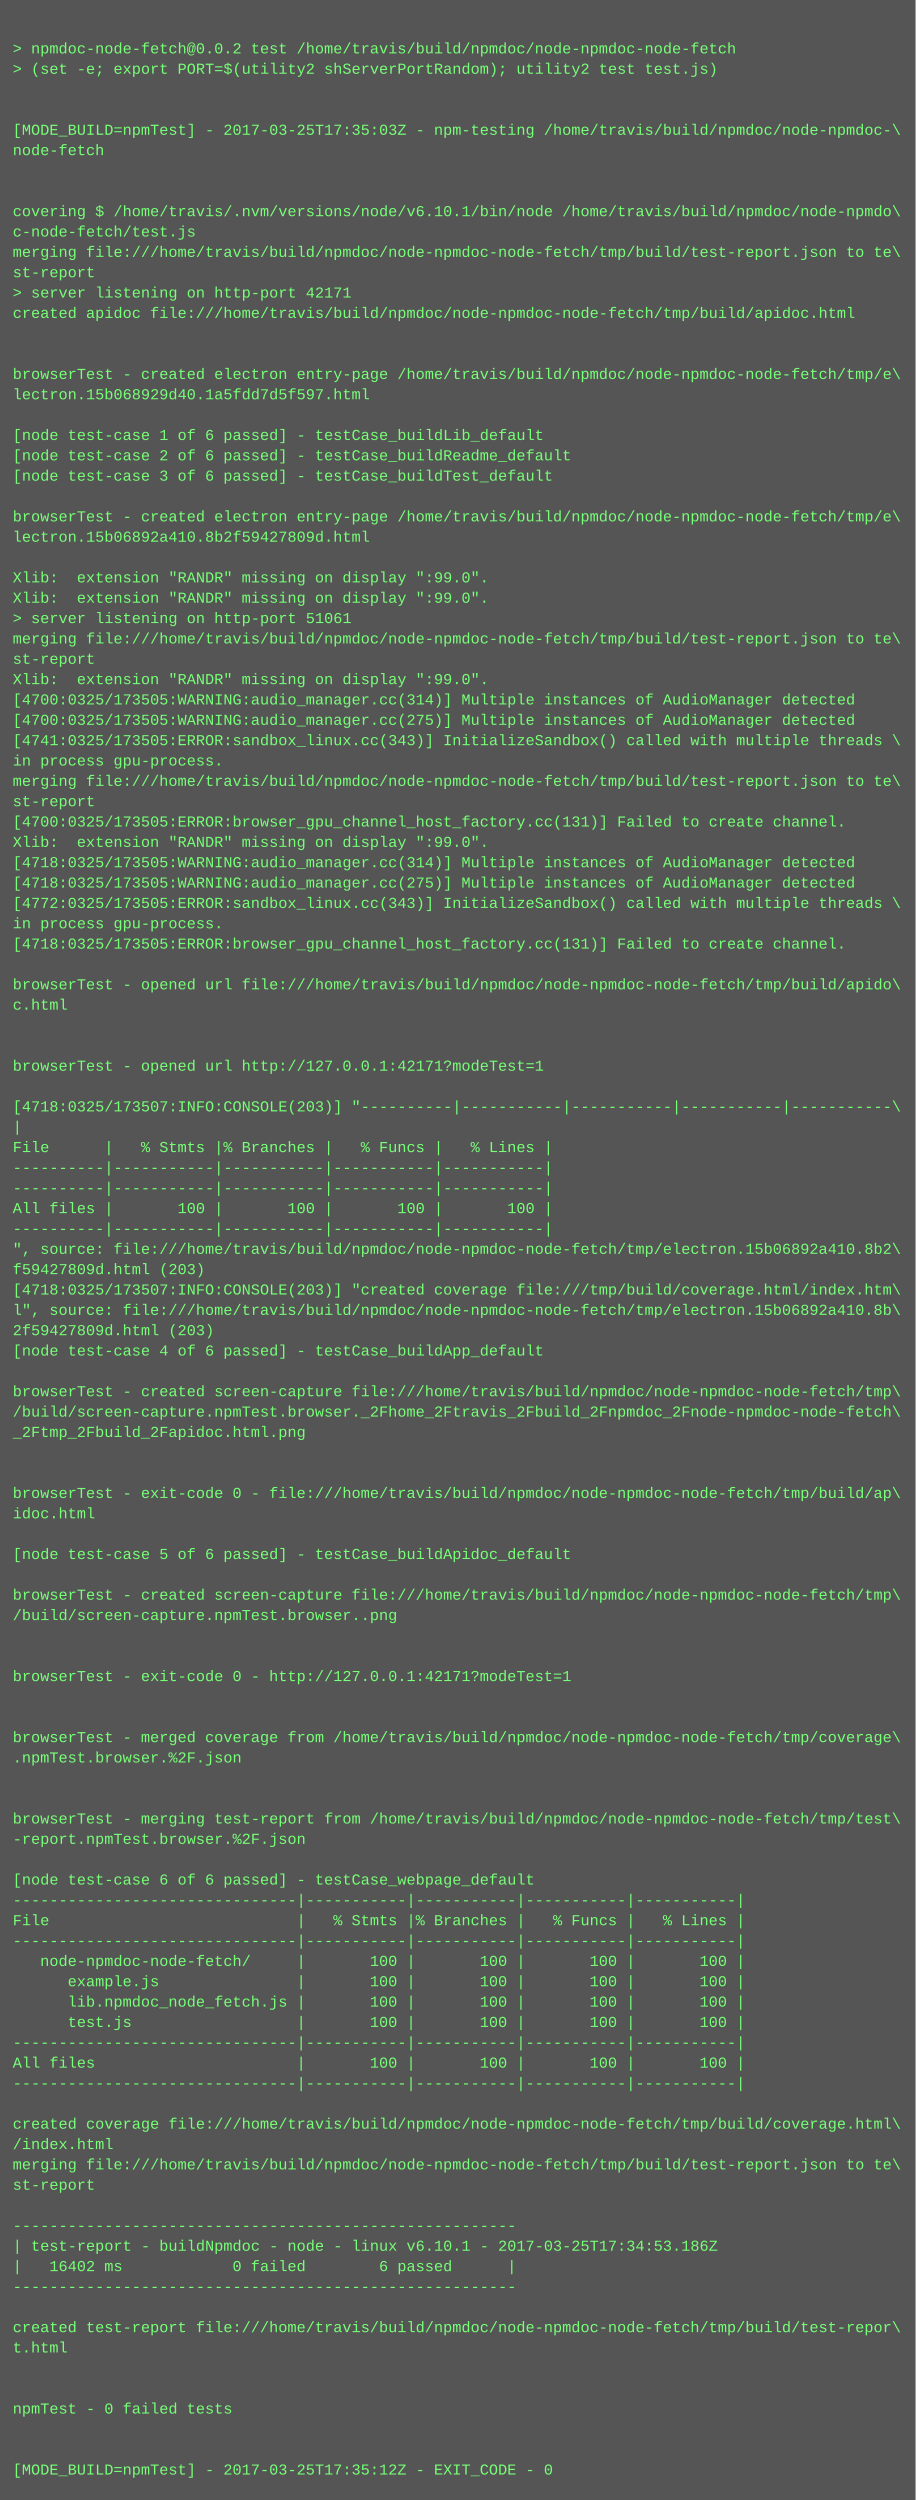
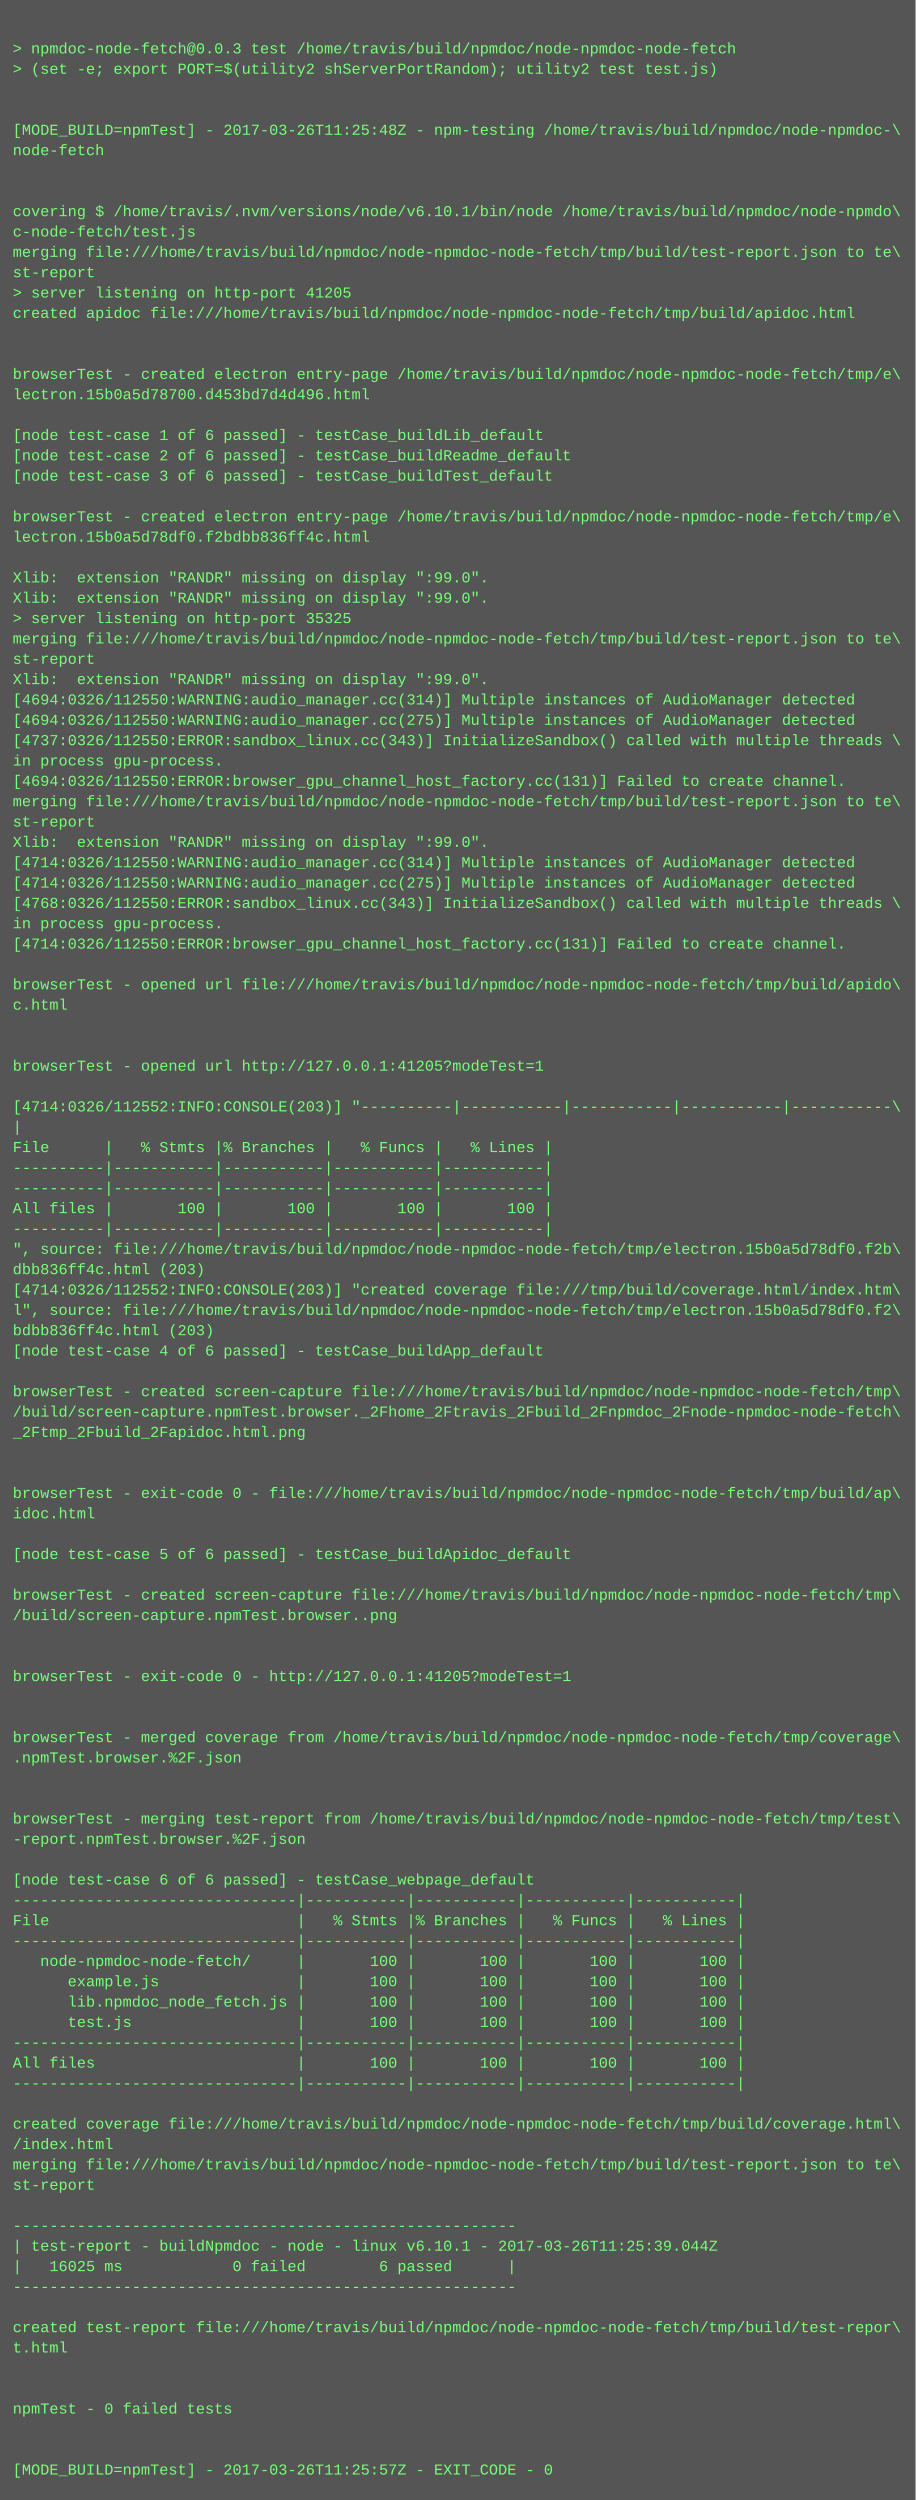
<svg xmlns="http://www.w3.org/2000/svg" height="1966" width="720">
  <rect height="1966" fill="#555" width="720" />
  <text fill="#7f7" font-family="Courier New" font-size="12" xml:space="preserve">
    <tspan x="10" y="26" />
-     <tspan x="10" y="42">&gt; npmdoc-node-fetch@0.0.2 test /home/travis/build/npmdoc/node-npmdoc-node-fetch</tspan>
+     <tspan x="10" y="42">&gt; npmdoc-node-fetch@0.0.3 test /home/travis/build/npmdoc/node-npmdoc-node-fetch</tspan>
    <tspan x="10" y="58">&gt; (set -e; export PORT=$(utility2 shServerPortRandom); utility2 test test.js)</tspan>
    <tspan x="10" y="74" />
    <tspan x="10" y="90" />
-     <tspan x="10" y="106">[MODE_BUILD=npmTest] - 2017-03-25T17:35:03Z - npm-testing /home/travis/build/npmdoc/node-npmdoc-\</tspan>
+     <tspan x="10" y="106">[MODE_BUILD=npmTest] - 2017-03-26T11:25:48Z - npm-testing /home/travis/build/npmdoc/node-npmdoc-\</tspan>
    <tspan x="10" y="122">node-fetch</tspan>
    <tspan x="10" y="138" />
    <tspan x="10" y="154" />
    <tspan x="10" y="170">covering $ /home/travis/.nvm/versions/node/v6.10.1/bin/node /home/travis/build/npmdoc/node-npmdo\</tspan>
    <tspan x="10" y="186">c-node-fetch/test.js</tspan>
    <tspan x="10" y="202">merging file:///home/travis/build/npmdoc/node-npmdoc-node-fetch/tmp/build/test-report.json to te\</tspan>
    <tspan x="10" y="218">st-report</tspan>
-     <tspan x="10" y="234">&gt; server listening on http-port 42171</tspan>
+     <tspan x="10" y="234">&gt; server listening on http-port 41205</tspan>
    <tspan x="10" y="250">created apidoc file:///home/travis/build/npmdoc/node-npmdoc-node-fetch/tmp/build/apidoc.html</tspan>
    <tspan x="10" y="266" />
    <tspan x="10" y="282" />
    <tspan x="10" y="298">browserTest - created electron entry-page /home/travis/build/npmdoc/node-npmdoc-node-fetch/tmp/e\</tspan>
-     <tspan x="10" y="314">lectron.15b068929d40.1a5fdd7d5f597.html</tspan>
+     <tspan x="10" y="314">lectron.15b0a5d78700.d453bd7d4d496.html</tspan>
    <tspan x="10" y="330" />
    <tspan x="10" y="346">[node test-case 1 of 6 passed] - testCase_buildLib_default</tspan>
    <tspan x="10" y="362">[node test-case 2 of 6 passed] - testCase_buildReadme_default</tspan>
    <tspan x="10" y="378">[node test-case 3 of 6 passed] - testCase_buildTest_default</tspan>
    <tspan x="10" y="394" />
    <tspan x="10" y="410">browserTest - created electron entry-page /home/travis/build/npmdoc/node-npmdoc-node-fetch/tmp/e\</tspan>
-     <tspan x="10" y="426">lectron.15b06892a410.8b2f59427809d.html</tspan>
+     <tspan x="10" y="426">lectron.15b0a5d78df0.f2bdbb836ff4c.html</tspan>
    <tspan x="10" y="442" />
    <tspan x="10" y="458">Xlib:  extension "RANDR" missing on display ":99.0".</tspan>
    <tspan x="10" y="474">Xlib:  extension "RANDR" missing on display ":99.0".</tspan>
-     <tspan x="10" y="490">&gt; server listening on http-port 51061</tspan>
+     <tspan x="10" y="490">&gt; server listening on http-port 35325</tspan>
    <tspan x="10" y="506">merging file:///home/travis/build/npmdoc/node-npmdoc-node-fetch/tmp/build/test-report.json to te\</tspan>
    <tspan x="10" y="522">st-report</tspan>
    <tspan x="10" y="538">Xlib:  extension "RANDR" missing on display ":99.0".</tspan>
-     <tspan x="10" y="554">[4700:0325/173505:WARNING:audio_manager.cc(314)] Multiple instances of AudioManager detected</tspan>
-     <tspan x="10" y="570">[4700:0325/173505:WARNING:audio_manager.cc(275)] Multiple instances of AudioManager detected</tspan>
-     <tspan x="10" y="586">[4741:0325/173505:ERROR:sandbox_linux.cc(343)] InitializeSandbox() called with multiple threads \</tspan>
+     <tspan x="10" y="554">[4694:0326/112550:WARNING:audio_manager.cc(314)] Multiple instances of AudioManager detected</tspan>
+     <tspan x="10" y="570">[4694:0326/112550:WARNING:audio_manager.cc(275)] Multiple instances of AudioManager detected</tspan>
+     <tspan x="10" y="586">[4737:0326/112550:ERROR:sandbox_linux.cc(343)] InitializeSandbox() called with multiple threads \</tspan>
    <tspan x="10" y="602">in process gpu-process. </tspan>
-     <tspan x="10" y="618">merging file:///home/travis/build/npmdoc/node-npmdoc-node-fetch/tmp/build/test-report.json to te\</tspan>
-     <tspan x="10" y="634">st-report</tspan>
-     <tspan x="10" y="650">[4700:0325/173505:ERROR:browser_gpu_channel_host_factory.cc(131)] Failed to create channel.</tspan>
+     <tspan x="10" y="618">[4694:0326/112550:ERROR:browser_gpu_channel_host_factory.cc(131)] Failed to create channel.</tspan>
+     <tspan x="10" y="634">merging file:///home/travis/build/npmdoc/node-npmdoc-node-fetch/tmp/build/test-report.json to te\</tspan>
+     <tspan x="10" y="650">st-report</tspan>
    <tspan x="10" y="666">Xlib:  extension "RANDR" missing on display ":99.0".</tspan>
-     <tspan x="10" y="682">[4718:0325/173505:WARNING:audio_manager.cc(314)] Multiple instances of AudioManager detected</tspan>
-     <tspan x="10" y="698">[4718:0325/173505:WARNING:audio_manager.cc(275)] Multiple instances of AudioManager detected</tspan>
-     <tspan x="10" y="714">[4772:0325/173505:ERROR:sandbox_linux.cc(343)] InitializeSandbox() called with multiple threads \</tspan>
+     <tspan x="10" y="682">[4714:0326/112550:WARNING:audio_manager.cc(314)] Multiple instances of AudioManager detected</tspan>
+     <tspan x="10" y="698">[4714:0326/112550:WARNING:audio_manager.cc(275)] Multiple instances of AudioManager detected</tspan>
+     <tspan x="10" y="714">[4768:0326/112550:ERROR:sandbox_linux.cc(343)] InitializeSandbox() called with multiple threads \</tspan>
    <tspan x="10" y="730">in process gpu-process. </tspan>
-     <tspan x="10" y="746">[4718:0325/173505:ERROR:browser_gpu_channel_host_factory.cc(131)] Failed to create channel.</tspan>
+     <tspan x="10" y="746">[4714:0326/112550:ERROR:browser_gpu_channel_host_factory.cc(131)] Failed to create channel.</tspan>
    <tspan x="10" y="762" />
    <tspan x="10" y="778">browserTest - opened url file:///home/travis/build/npmdoc/node-npmdoc-node-fetch/tmp/build/apido\</tspan>
    <tspan x="10" y="794">c.html</tspan>
    <tspan x="10" y="810" />
    <tspan x="10" y="826" />
-     <tspan x="10" y="842">browserTest - opened url http://127.0.0.1:42171?modeTest=1</tspan>
+     <tspan x="10" y="842">browserTest - opened url http://127.0.0.1:41205?modeTest=1</tspan>
    <tspan x="10" y="858" />
-     <tspan x="10" y="874">[4718:0325/173507:INFO:CONSOLE(203)] "----------|-----------|-----------|-----------|-----------\</tspan>
+     <tspan x="10" y="874">[4714:0326/112552:INFO:CONSOLE(203)] "----------|-----------|-----------|-----------|-----------\</tspan>
    <tspan x="10" y="890">|</tspan>
    <tspan x="10" y="906">File      |   % Stmts |% Branches |   % Funcs |   % Lines |</tspan>
    <tspan x="10" y="922">----------|-----------|-----------|-----------|-----------|</tspan>
    <tspan x="10" y="938">----------|-----------|-----------|-----------|-----------|</tspan>
    <tspan x="10" y="954">All files |       100 |       100 |       100 |       100 |</tspan>
    <tspan x="10" y="970">----------|-----------|-----------|-----------|-----------|</tspan>
-     <tspan x="10" y="986">", source: file:///home/travis/build/npmdoc/node-npmdoc-node-fetch/tmp/electron.15b06892a410.8b2\</tspan>
-     <tspan x="10" y="1002">f59427809d.html (203)</tspan>
-     <tspan x="10" y="1018">[4718:0325/173507:INFO:CONSOLE(203)] "created coverage file:///tmp/build/coverage.html/index.htm\</tspan>
-     <tspan x="10" y="1034">l", source: file:///home/travis/build/npmdoc/node-npmdoc-node-fetch/tmp/electron.15b06892a410.8b\</tspan>
-     <tspan x="10" y="1050">2f59427809d.html (203)</tspan>
+     <tspan x="10" y="986">", source: file:///home/travis/build/npmdoc/node-npmdoc-node-fetch/tmp/electron.15b0a5d78df0.f2b\</tspan>
+     <tspan x="10" y="1002">dbb836ff4c.html (203)</tspan>
+     <tspan x="10" y="1018">[4714:0326/112552:INFO:CONSOLE(203)] "created coverage file:///tmp/build/coverage.html/index.htm\</tspan>
+     <tspan x="10" y="1034">l", source: file:///home/travis/build/npmdoc/node-npmdoc-node-fetch/tmp/electron.15b0a5d78df0.f2\</tspan>
+     <tspan x="10" y="1050">bdbb836ff4c.html (203)</tspan>
    <tspan x="10" y="1066">[node test-case 4 of 6 passed] - testCase_buildApp_default</tspan>
    <tspan x="10" y="1082" />
    <tspan x="10" y="1098">browserTest - created screen-capture file:///home/travis/build/npmdoc/node-npmdoc-node-fetch/tmp\</tspan>
    <tspan x="10" y="1114">/build/screen-capture.npmTest.browser._2Fhome_2Ftravis_2Fbuild_2Fnpmdoc_2Fnode-npmdoc-node-fetch\</tspan>
    <tspan x="10" y="1130">_2Ftmp_2Fbuild_2Fapidoc.html.png</tspan>
    <tspan x="10" y="1146" />
    <tspan x="10" y="1162" />
    <tspan x="10" y="1178">browserTest - exit-code 0 - file:///home/travis/build/npmdoc/node-npmdoc-node-fetch/tmp/build/ap\</tspan>
    <tspan x="10" y="1194">idoc.html</tspan>
    <tspan x="10" y="1210" />
    <tspan x="10" y="1226">[node test-case 5 of 6 passed] - testCase_buildApidoc_default</tspan>
    <tspan x="10" y="1242" />
    <tspan x="10" y="1258">browserTest - created screen-capture file:///home/travis/build/npmdoc/node-npmdoc-node-fetch/tmp\</tspan>
    <tspan x="10" y="1274">/build/screen-capture.npmTest.browser..png</tspan>
    <tspan x="10" y="1290" />
    <tspan x="10" y="1306" />
-     <tspan x="10" y="1322">browserTest - exit-code 0 - http://127.0.0.1:42171?modeTest=1</tspan>
+     <tspan x="10" y="1322">browserTest - exit-code 0 - http://127.0.0.1:41205?modeTest=1</tspan>
    <tspan x="10" y="1338" />
    <tspan x="10" y="1354" />
    <tspan x="10" y="1370">browserTest - merged coverage from /home/travis/build/npmdoc/node-npmdoc-node-fetch/tmp/coverage\</tspan>
    <tspan x="10" y="1386">.npmTest.browser.%2F.json</tspan>
    <tspan x="10" y="1402" />
    <tspan x="10" y="1418" />
    <tspan x="10" y="1434">browserTest - merging test-report from /home/travis/build/npmdoc/node-npmdoc-node-fetch/tmp/test\</tspan>
    <tspan x="10" y="1450">-report.npmTest.browser.%2F.json</tspan>
    <tspan x="10" y="1466" />
    <tspan x="10" y="1482">[node test-case 6 of 6 passed] - testCase_webpage_default</tspan>
    <tspan x="10" y="1498">-------------------------------|-----------|-----------|-----------|-----------|</tspan>
    <tspan x="10" y="1514">File                           |   % Stmts |% Branches |   % Funcs |   % Lines |</tspan>
    <tspan x="10" y="1530">-------------------------------|-----------|-----------|-----------|-----------|</tspan>
    <tspan x="10" y="1546">   node-npmdoc-node-fetch/     |       100 |       100 |       100 |       100 |</tspan>
    <tspan x="10" y="1562">      example.js               |       100 |       100 |       100 |       100 |</tspan>
    <tspan x="10" y="1578">      lib.npmdoc_node_fetch.js |       100 |       100 |       100 |       100 |</tspan>
    <tspan x="10" y="1594">      test.js                  |       100 |       100 |       100 |       100 |</tspan>
    <tspan x="10" y="1610">-------------------------------|-----------|-----------|-----------|-----------|</tspan>
    <tspan x="10" y="1626">All files                      |       100 |       100 |       100 |       100 |</tspan>
    <tspan x="10" y="1642">-------------------------------|-----------|-----------|-----------|-----------|</tspan>
    <tspan x="10" y="1658" />
    <tspan x="10" y="1674">created coverage file:///home/travis/build/npmdoc/node-npmdoc-node-fetch/tmp/build/coverage.html\</tspan>
    <tspan x="10" y="1690">/index.html</tspan>
    <tspan x="10" y="1706">merging file:///home/travis/build/npmdoc/node-npmdoc-node-fetch/tmp/build/test-report.json to te\</tspan>
    <tspan x="10" y="1722">st-report</tspan>
    <tspan x="10" y="1738" />
    <tspan x="10" y="1754">-------------------------------------------------------</tspan>
-     <tspan x="10" y="1770">| test-report - buildNpmdoc - node - linux v6.10.1 - 2017-03-25T17:34:53.186Z</tspan>
-     <tspan x="10" y="1786">|   16402 ms            0 failed        6 passed      |</tspan>
+     <tspan x="10" y="1770">| test-report - buildNpmdoc - node - linux v6.10.1 - 2017-03-26T11:25:39.044Z</tspan>
+     <tspan x="10" y="1786">|   16025 ms            0 failed        6 passed      |</tspan>
    <tspan x="10" y="1802">-------------------------------------------------------</tspan>
    <tspan x="10" y="1818" />
    <tspan x="10" y="1834">created test-report file:///home/travis/build/npmdoc/node-npmdoc-node-fetch/tmp/build/test-repor\</tspan>
    <tspan x="10" y="1850">t.html</tspan>
    <tspan x="10" y="1866" />
    <tspan x="10" y="1882" />
    <tspan x="10" y="1898">npmTest - 0 failed tests</tspan>
    <tspan x="10" y="1914" />
    <tspan x="10" y="1930" />
-     <tspan x="10" y="1946">[MODE_BUILD=npmTest] - 2017-03-25T17:35:12Z - EXIT_CODE - 0</tspan>
+     <tspan x="10" y="1946">[MODE_BUILD=npmTest] - 2017-03-26T11:25:57Z - EXIT_CODE - 0</tspan>
  </text>
</svg>
